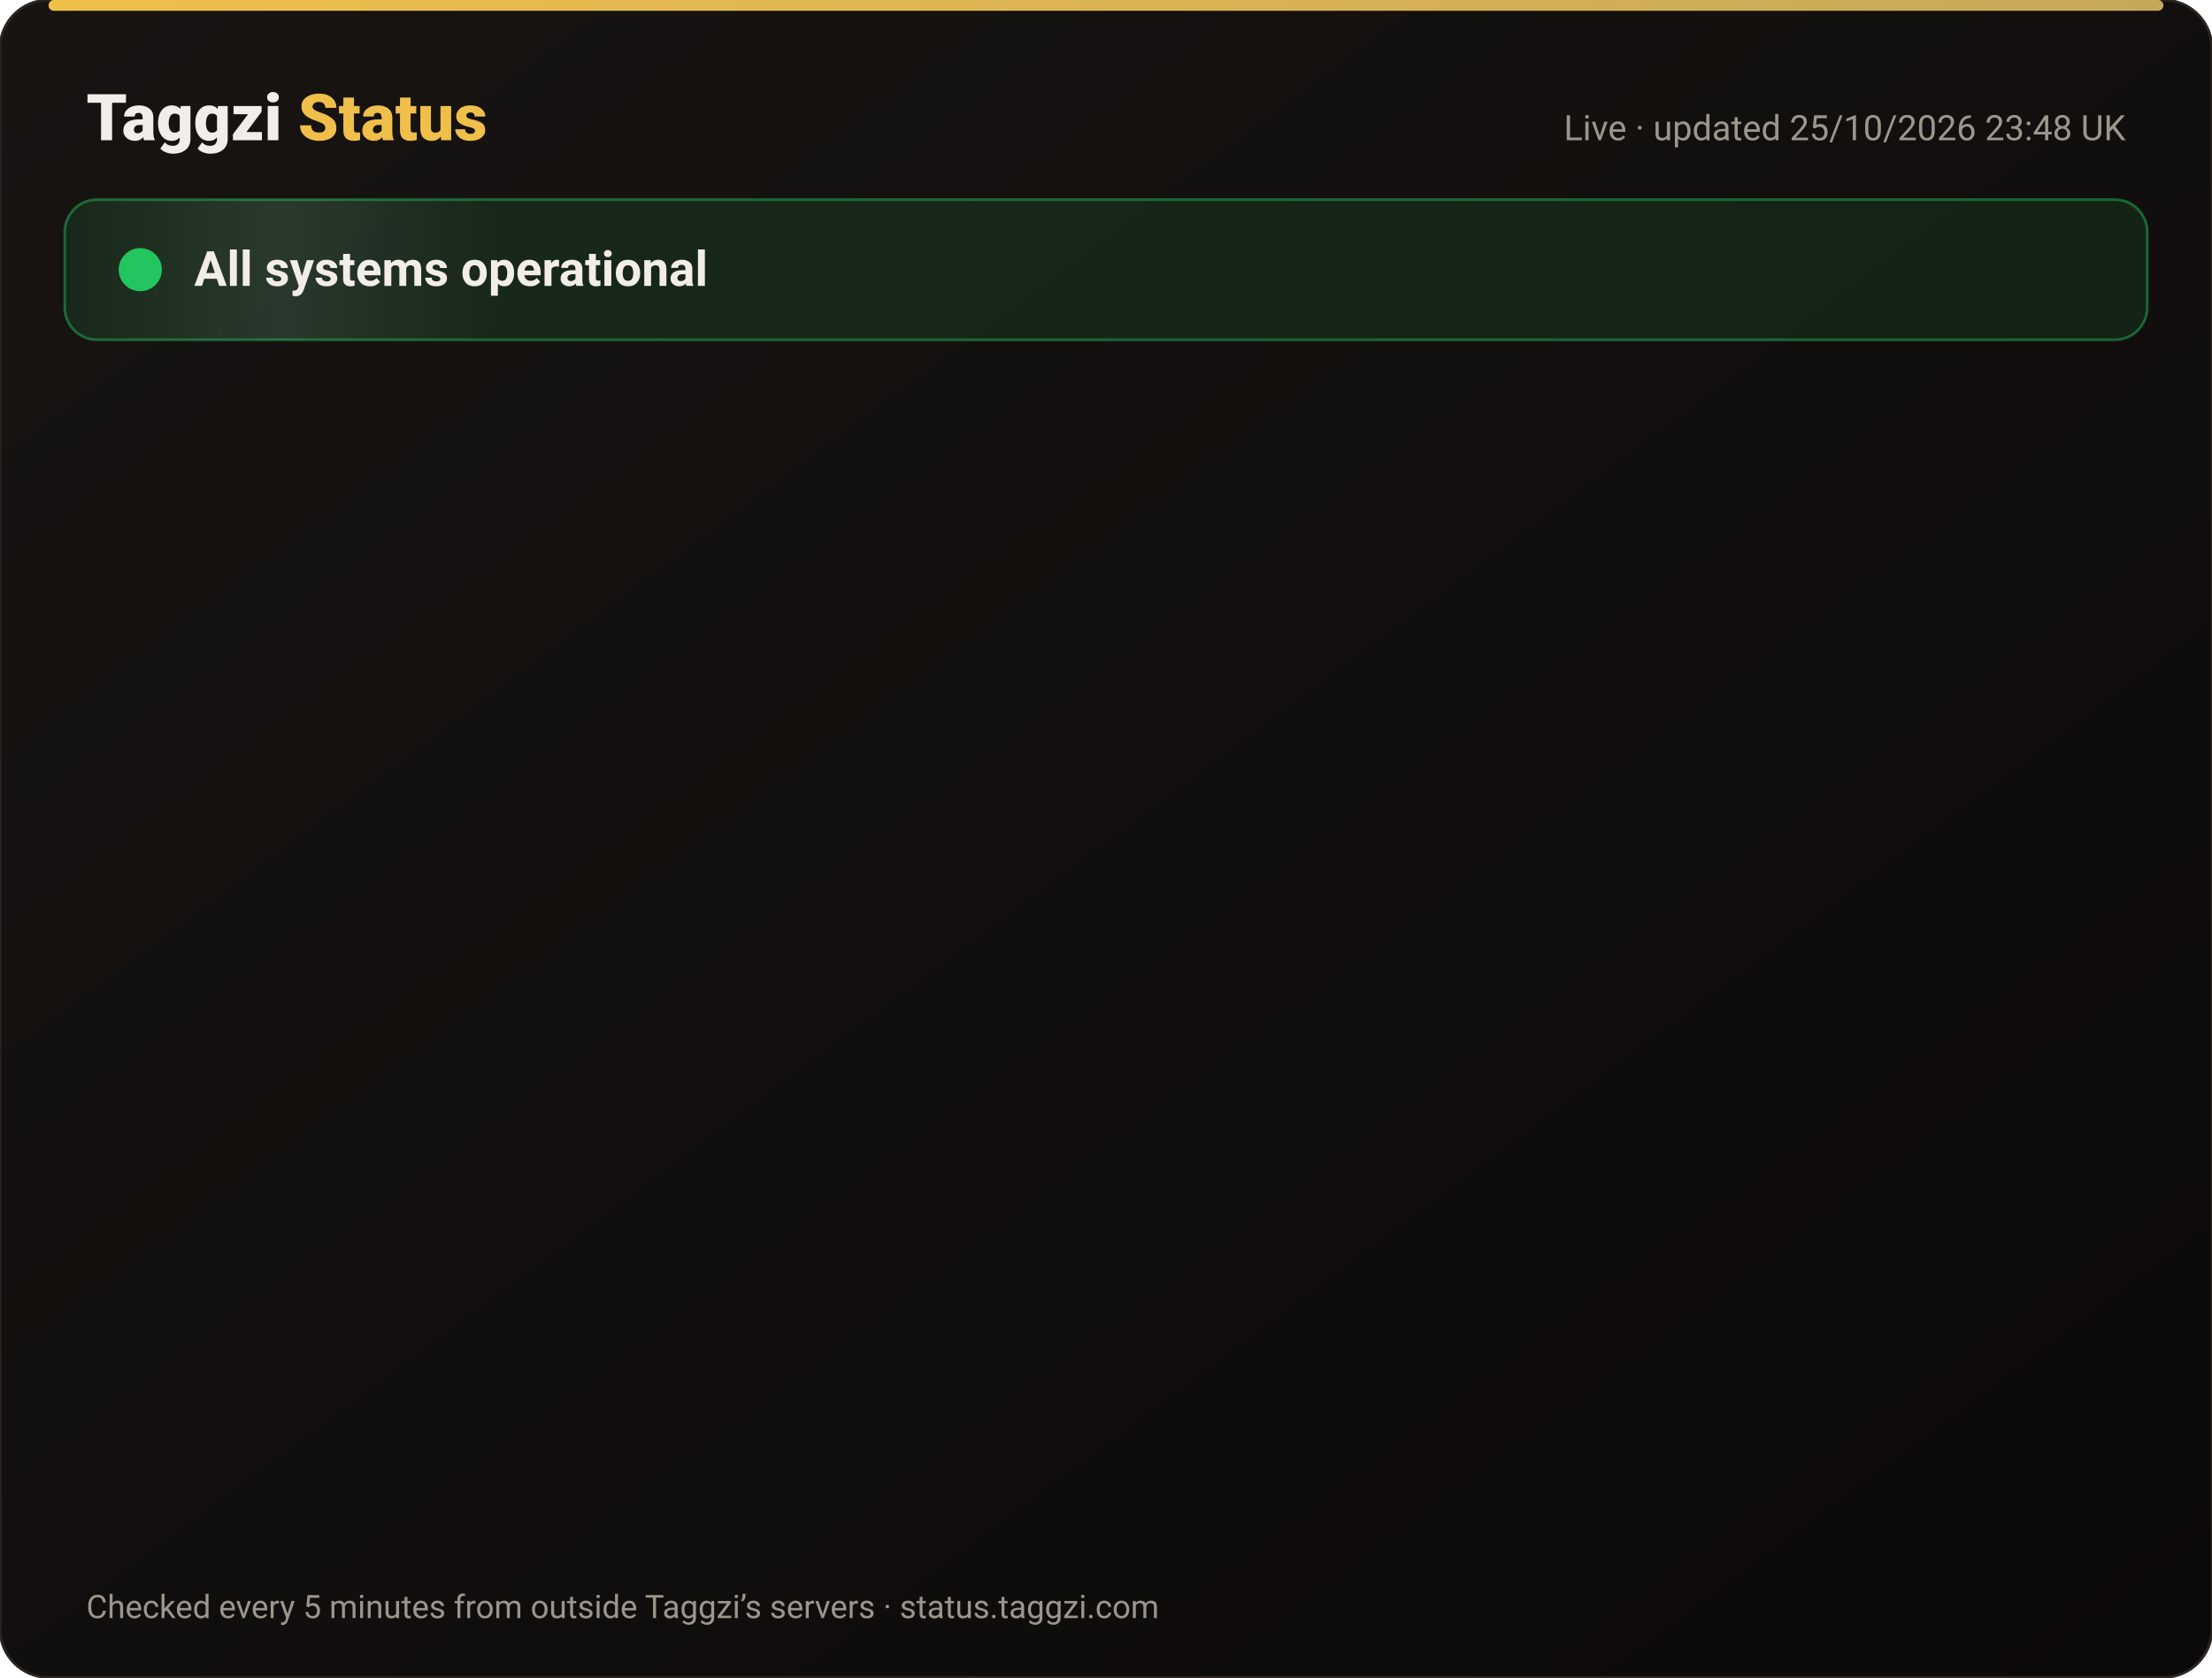
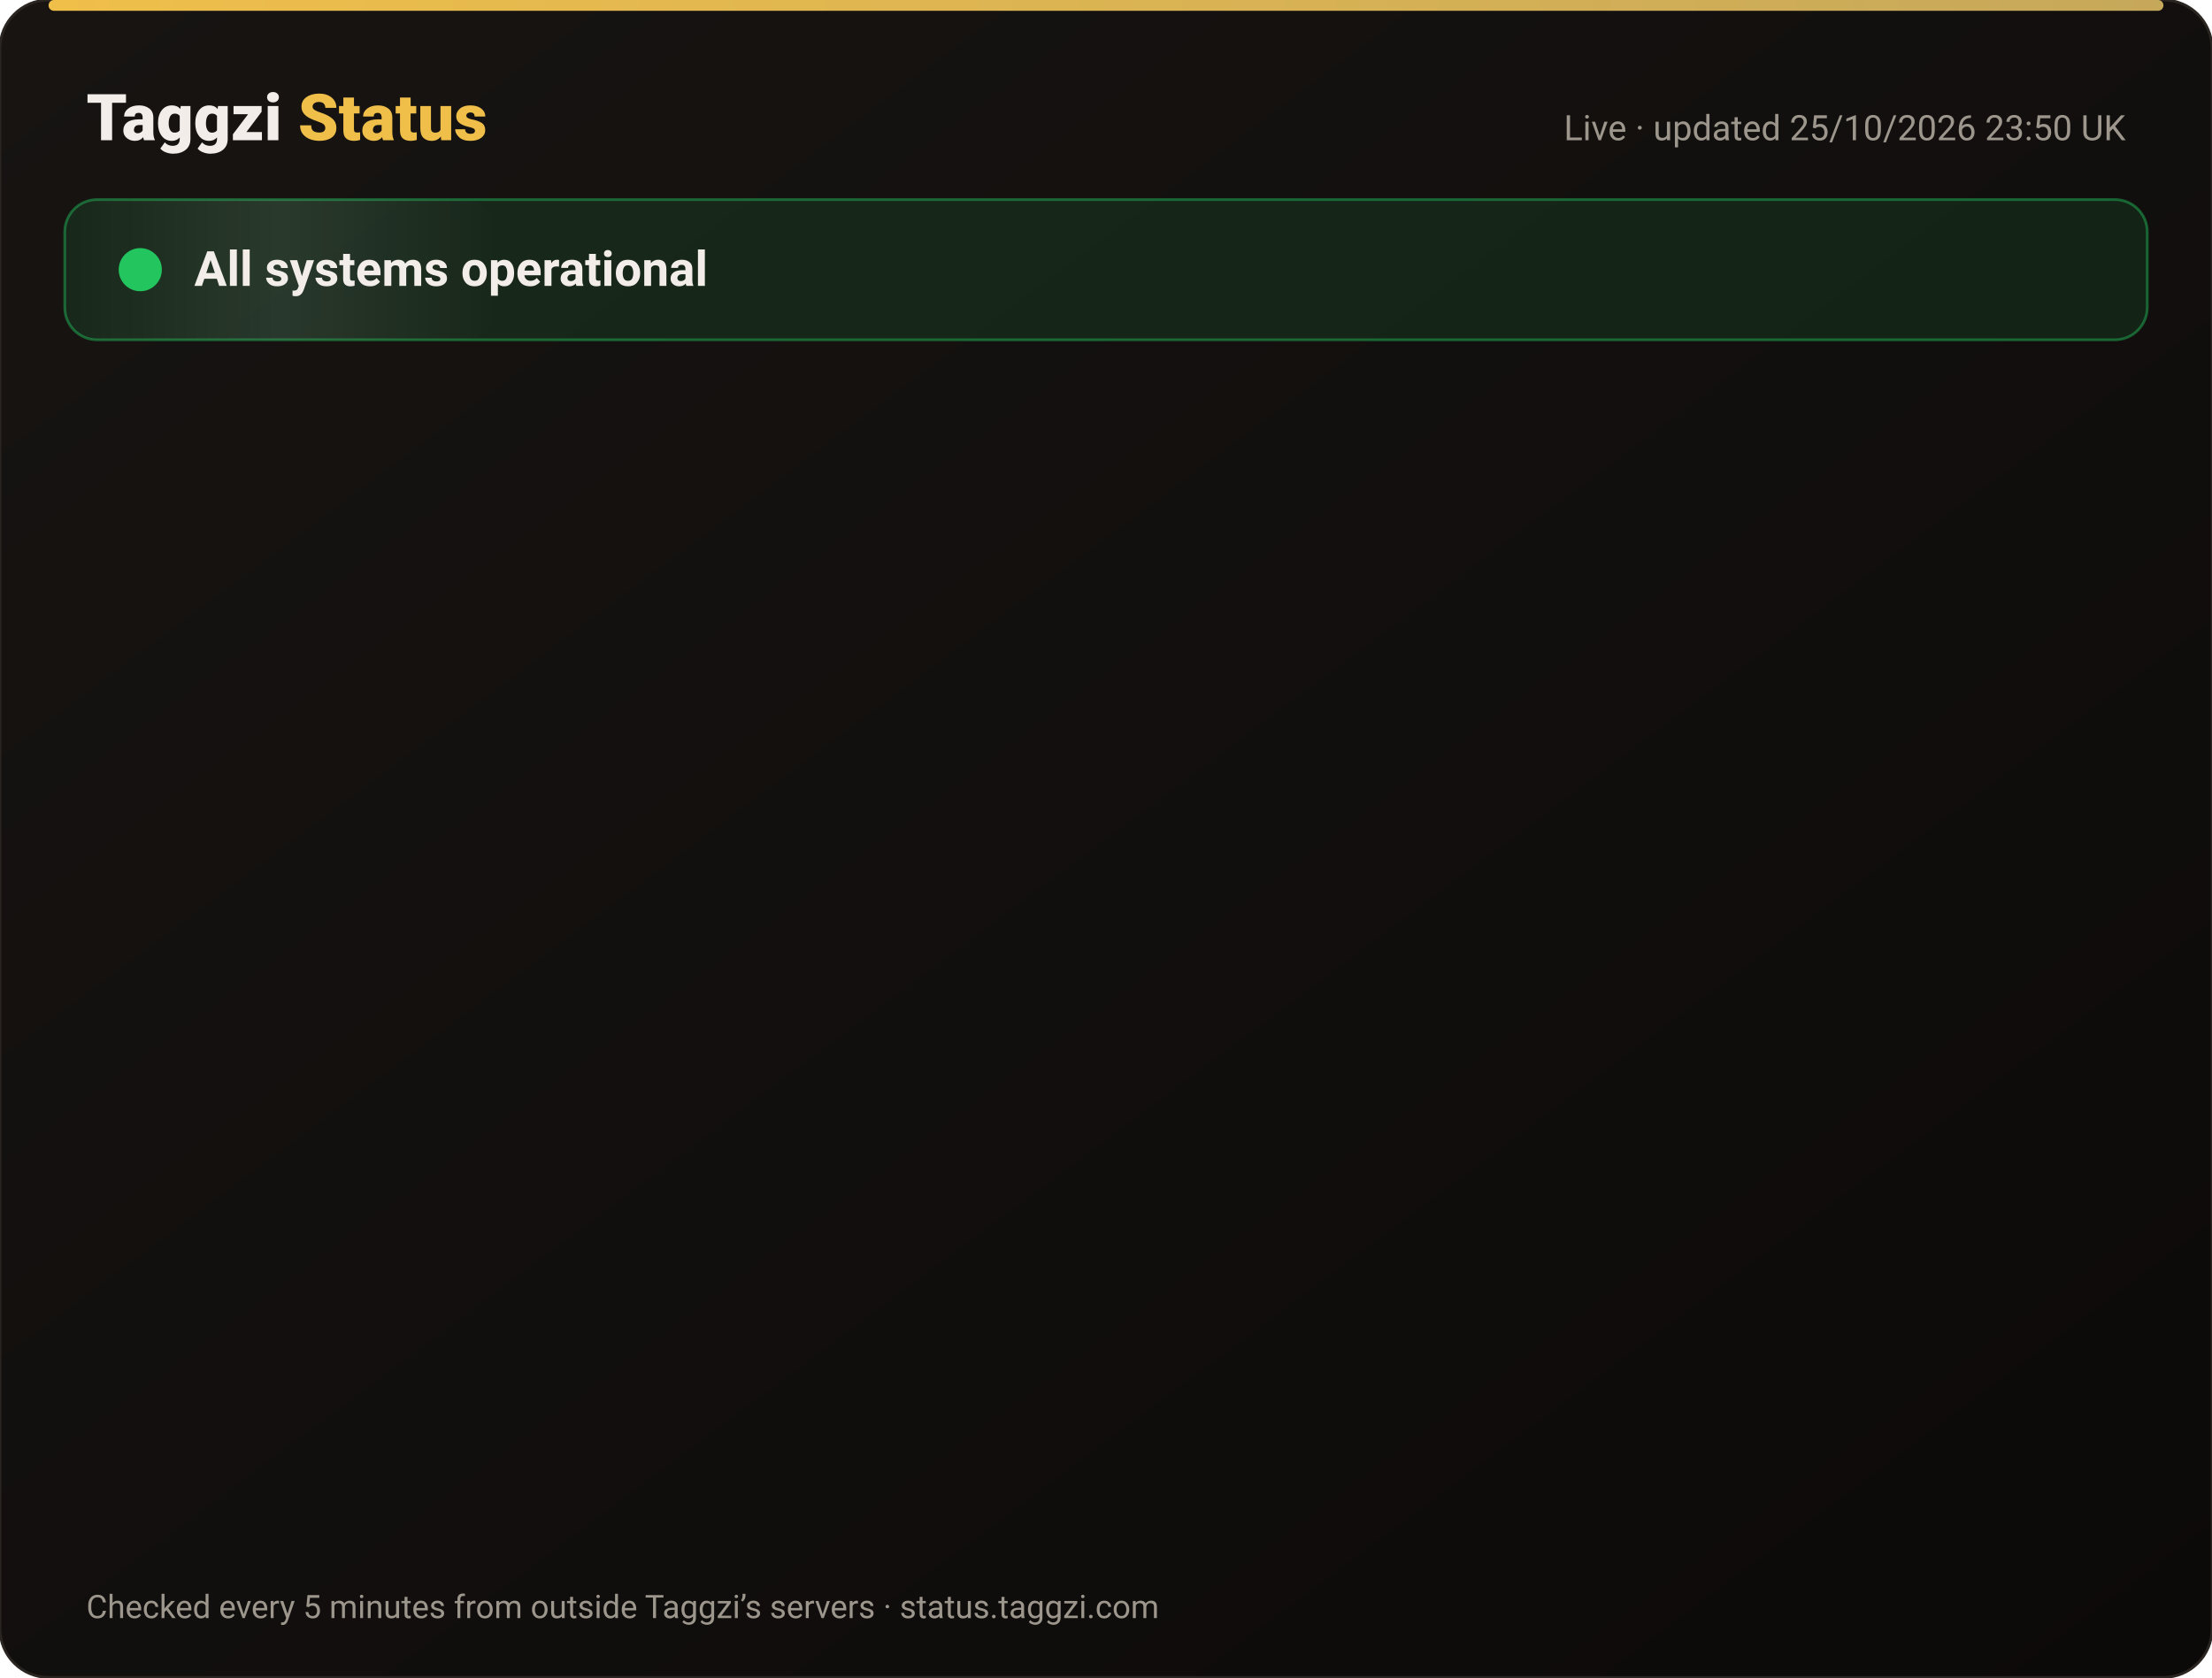
<svg xmlns="http://www.w3.org/2000/svg" width="820" height="622" viewBox="0 0 820 622" font-family="-apple-system,Segoe UI,Roboto,Helvetica,Arial,sans-serif">
  <defs>
    <linearGradient id="bg" x1="0" y1="0" x2="1" y2="1">
      <stop offset="0" stop-color="#171412" />
      <stop offset="1" stop-color="#0C0A09" />
    </linearGradient>
    <linearGradient id="gold" x1="0" x2="1">
      <stop offset="0" stop-color="#F0BF4A" />
      <stop offset="1" stop-color="#c6a85b" />
    </linearGradient>
    <linearGradient id="shine" x1="0" x2="1">
      <stop offset="0" stop-color="#fff" stop-opacity="0" />
      <stop offset=".5" stop-color="#fff" stop-opacity=".08" />
      <stop offset="1" stop-color="#fff" stop-opacity="0" />
    </linearGradient>
  </defs>
  <rect width="820" height="622" rx="18" fill="url(#bg)" stroke="#2a2521" />
  <rect x="18" y="0" width="784" height="4" rx="2" fill="url(#gold)" />
  <text x="32" y="52" font-size="24" font-weight="800" fill="#F2EDE8">Taggzi <tspan fill="#F0BF4A">Status</tspan>
  </text>
-   <text x="788" y="52" font-size="13" fill="#9C968C" text-anchor="end">Live · updated 25/10/2026 23:48 UK</text>
+   <text x="788" y="52" font-size="13" fill="#9C968C" text-anchor="end">Live · updated 25/10/2026 23:50 UK</text>
  <rect x="24" y="74" width="772" height="52" rx="12" fill="#22c55e" fill-opacity=".12" stroke="#22c55e" stroke-opacity=".45" />
  <rect x="24" y="74" width="160" height="52" rx="12" fill="url(#shine)">
    <animate attributeName="x" from="-160" to="820" dur="4s" repeatCount="indefinite" />
  </rect>
  <circle cx="52" cy="100" r="7" fill="#22c55e" />
  <circle cx="52" cy="100" r="7" fill="none" stroke="#22c55e" stroke-width="2">
    <animate attributeName="r" values="7;15;7" dur="2s" repeatCount="indefinite" />
    <animate attributeName="opacity" values=".9;0;.9" dur="2s" repeatCount="indefinite" />
  </circle>
  <text x="72" y="106" font-size="18" font-weight="700" fill="#F2EDE8">All systems operational</text>
  <g opacity="0">
    <animate attributeName="opacity" from="0" to="1" begin="0.00s" dur=".6s" fill="freeze" />
    <line x1="32" y1="188" x2="788" y2="188" stroke="#2a2521" />
    <circle cx="44" cy="166" r="6" fill="#22c55e">
      <animate attributeName="opacity" values="1;.45;1" dur="2.4s" begin="0.00s" repeatCount="indefinite" />
    </circle>
    <text x="62" y="171" font-size="15" font-weight="650" fill="#F2EDE8">Website</text>
    <text x="630" y="171" font-size="13" fill="#9C968C" text-anchor="end">99.97% uptime</text>
    <rect x="648" y="154" width="140" height="24" rx="12" fill="#22c55e" fill-opacity=".14" stroke="#22c55e" stroke-opacity=".5" />
    <text x="718" y="171" font-size="12" font-weight="700" fill="#22c55e" text-anchor="middle">Operational</text>
  </g>
  <g opacity="0">
    <animate attributeName="opacity" from="0" to="1" begin="0.15s" dur=".6s" fill="freeze" />
    <line x1="32" y1="234" x2="788" y2="234" stroke="#2a2521" />
    <circle cx="44" cy="212" r="6" fill="#22c55e">
      <animate attributeName="opacity" values="1;.45;1" dur="2.4s" begin="0.15s" repeatCount="indefinite" />
    </circle>
    <text x="62" y="217" font-size="15" font-weight="650" fill="#F2EDE8">Tag scans</text>
    <text x="630" y="217" font-size="13" fill="#9C968C" text-anchor="end">99.97% uptime</text>
    <rect x="648" y="200" width="140" height="24" rx="12" fill="#22c55e" fill-opacity=".14" stroke="#22c55e" stroke-opacity=".5" />
    <text x="718" y="217" font-size="12" font-weight="700" fill="#22c55e" text-anchor="middle">Operational</text>
  </g>
  <g opacity="0">
    <animate attributeName="opacity" from="0" to="1" begin="0.30s" dur=".6s" fill="freeze" />
    <line x1="32" y1="280" x2="788" y2="280" stroke="#2a2521" />
    <circle cx="44" cy="258" r="6" fill="#22c55e">
      <animate attributeName="opacity" values="1;.45;1" dur="2.4s" begin="0.30s" repeatCount="indefinite" />
    </circle>
    <text x="62" y="263" font-size="15" font-weight="650" fill="#F2EDE8">Manual tag lookup</text>
    <text x="630" y="263" font-size="13" fill="#9C968C" text-anchor="end">99.97% uptime</text>
    <rect x="648" y="246" width="140" height="24" rx="12" fill="#22c55e" fill-opacity=".14" stroke="#22c55e" stroke-opacity=".5" />
    <text x="718" y="263" font-size="12" font-weight="700" fill="#22c55e" text-anchor="middle">Operational</text>
  </g>
  <g opacity="0">
    <animate attributeName="opacity" from="0" to="1" begin="0.45s" dur=".6s" fill="freeze" />
    <line x1="32" y1="326" x2="788" y2="326" stroke="#2a2521" />
    <circle cx="44" cy="304" r="6" fill="#22c55e">
      <animate attributeName="opacity" values="1;.45;1" dur="2.4s" begin="0.45s" repeatCount="indefinite" />
    </circle>
    <text x="62" y="309" font-size="15" font-weight="650" fill="#F2EDE8">App &amp; login</text>
    <text x="630" y="309" font-size="13" fill="#9C968C" text-anchor="end">99.97% uptime</text>
    <rect x="648" y="292" width="140" height="24" rx="12" fill="#22c55e" fill-opacity=".14" stroke="#22c55e" stroke-opacity=".5" />
    <text x="718" y="309" font-size="12" font-weight="700" fill="#22c55e" text-anchor="middle">Operational</text>
  </g>
  <g opacity="0">
    <animate attributeName="opacity" from="0" to="1" begin="0.60s" dur=".6s" fill="freeze" />
    <line x1="32" y1="372" x2="788" y2="372" stroke="#2a2521" />
    <circle cx="44" cy="350" r="6" fill="#22c55e">
      <animate attributeName="opacity" values="1;.45;1" dur="2.4s" begin="0.60s" repeatCount="indefinite" />
    </circle>
    <text x="62" y="355" font-size="15" font-weight="650" fill="#F2EDE8">Community alerts</text>
    <text x="630" y="355" font-size="13" fill="#9C968C" text-anchor="end">99.97% uptime</text>
    <rect x="648" y="338" width="140" height="24" rx="12" fill="#22c55e" fill-opacity=".14" stroke="#22c55e" stroke-opacity=".5" />
    <text x="718" y="355" font-size="12" font-weight="700" fill="#22c55e" text-anchor="middle">Operational</text>
  </g>
  <g opacity="0">
    <animate attributeName="opacity" from="0" to="1" begin="0.75s" dur=".6s" fill="freeze" />
    <line x1="32" y1="418" x2="788" y2="418" stroke="#2a2521" />
    <circle cx="44" cy="396" r="6" fill="#22c55e">
      <animate attributeName="opacity" values="1;.45;1" dur="2.4s" begin="0.75s" repeatCount="indefinite" />
    </circle>
    <text x="62" y="401" font-size="15" font-weight="650" fill="#F2EDE8">Private calling</text>
    <text x="630" y="401" font-size="13" fill="#9C968C" text-anchor="end">99.97% uptime</text>
    <rect x="648" y="384" width="140" height="24" rx="12" fill="#22c55e" fill-opacity=".14" stroke="#22c55e" stroke-opacity=".5" />
    <text x="718" y="401" font-size="12" font-weight="700" fill="#22c55e" text-anchor="middle">Operational</text>
  </g>
  <g opacity="0">
    <animate attributeName="opacity" from="0" to="1" begin="0.90s" dur=".6s" fill="freeze" />
    <line x1="32" y1="464" x2="788" y2="464" stroke="#2a2521" />
    <circle cx="44" cy="442" r="6" fill="#22c55e">
      <animate attributeName="opacity" values="1;.45;1" dur="2.4s" begin="0.90s" repeatCount="indefinite" />
    </circle>
    <text x="62" y="447" font-size="15" font-weight="650" fill="#F2EDE8">Payments</text>
    <text x="630" y="447" font-size="13" fill="#9C968C" text-anchor="end">99.96% uptime</text>
    <rect x="648" y="430" width="140" height="24" rx="12" fill="#22c55e" fill-opacity=".14" stroke="#22c55e" stroke-opacity=".5" />
    <text x="718" y="447" font-size="12" font-weight="700" fill="#22c55e" text-anchor="middle">Operational</text>
  </g>
  <g opacity="0">
    <animate attributeName="opacity" from="0" to="1" begin="1.05s" dur=".6s" fill="freeze" />
    <line x1="32" y1="510" x2="788" y2="510" stroke="#2a2521" />
    <circle cx="44" cy="488" r="6" fill="#22c55e">
      <animate attributeName="opacity" values="1;.45;1" dur="2.4s" begin="1.05s" repeatCount="indefinite" />
    </circle>
    <text x="62" y="493" font-size="15" font-weight="650" fill="#F2EDE8">Email &amp; support</text>
    <text x="630" y="493" font-size="13" fill="#9C968C" text-anchor="end">99.97% uptime</text>
    <rect x="648" y="476" width="140" height="24" rx="12" fill="#22c55e" fill-opacity=".14" stroke="#22c55e" stroke-opacity=".5" />
    <text x="718" y="493" font-size="12" font-weight="700" fill="#22c55e" text-anchor="middle">Operational</text>
  </g>
  <g opacity="0">
    <animate attributeName="opacity" from="0" to="1" begin="1.20s" dur=".6s" fill="freeze" />
    <line x1="32" y1="556" x2="788" y2="556" stroke="#2a2521" />
    <circle cx="44" cy="534" r="6" fill="#22c55e">
      <animate attributeName="opacity" values="1;.45;1" dur="2.4s" begin="1.20s" repeatCount="indefinite" />
    </circle>
    <text x="62" y="539" font-size="15" font-weight="650" fill="#F2EDE8">Secure connection (SSL)</text>
    <text x="630" y="539" font-size="13" fill="#9C968C" text-anchor="end">100.00% uptime</text>
    <rect x="648" y="522" width="140" height="24" rx="12" fill="#22c55e" fill-opacity=".14" stroke="#22c55e" stroke-opacity=".5" />
    <text x="718" y="539" font-size="12" font-weight="700" fill="#22c55e" text-anchor="middle">Operational</text>
  </g>
  <text x="32" y="600" font-size="12" fill="#9C968C">Checked every 5 minutes from outside Taggzi’s servers · status.taggzi.com</text>
</svg>
